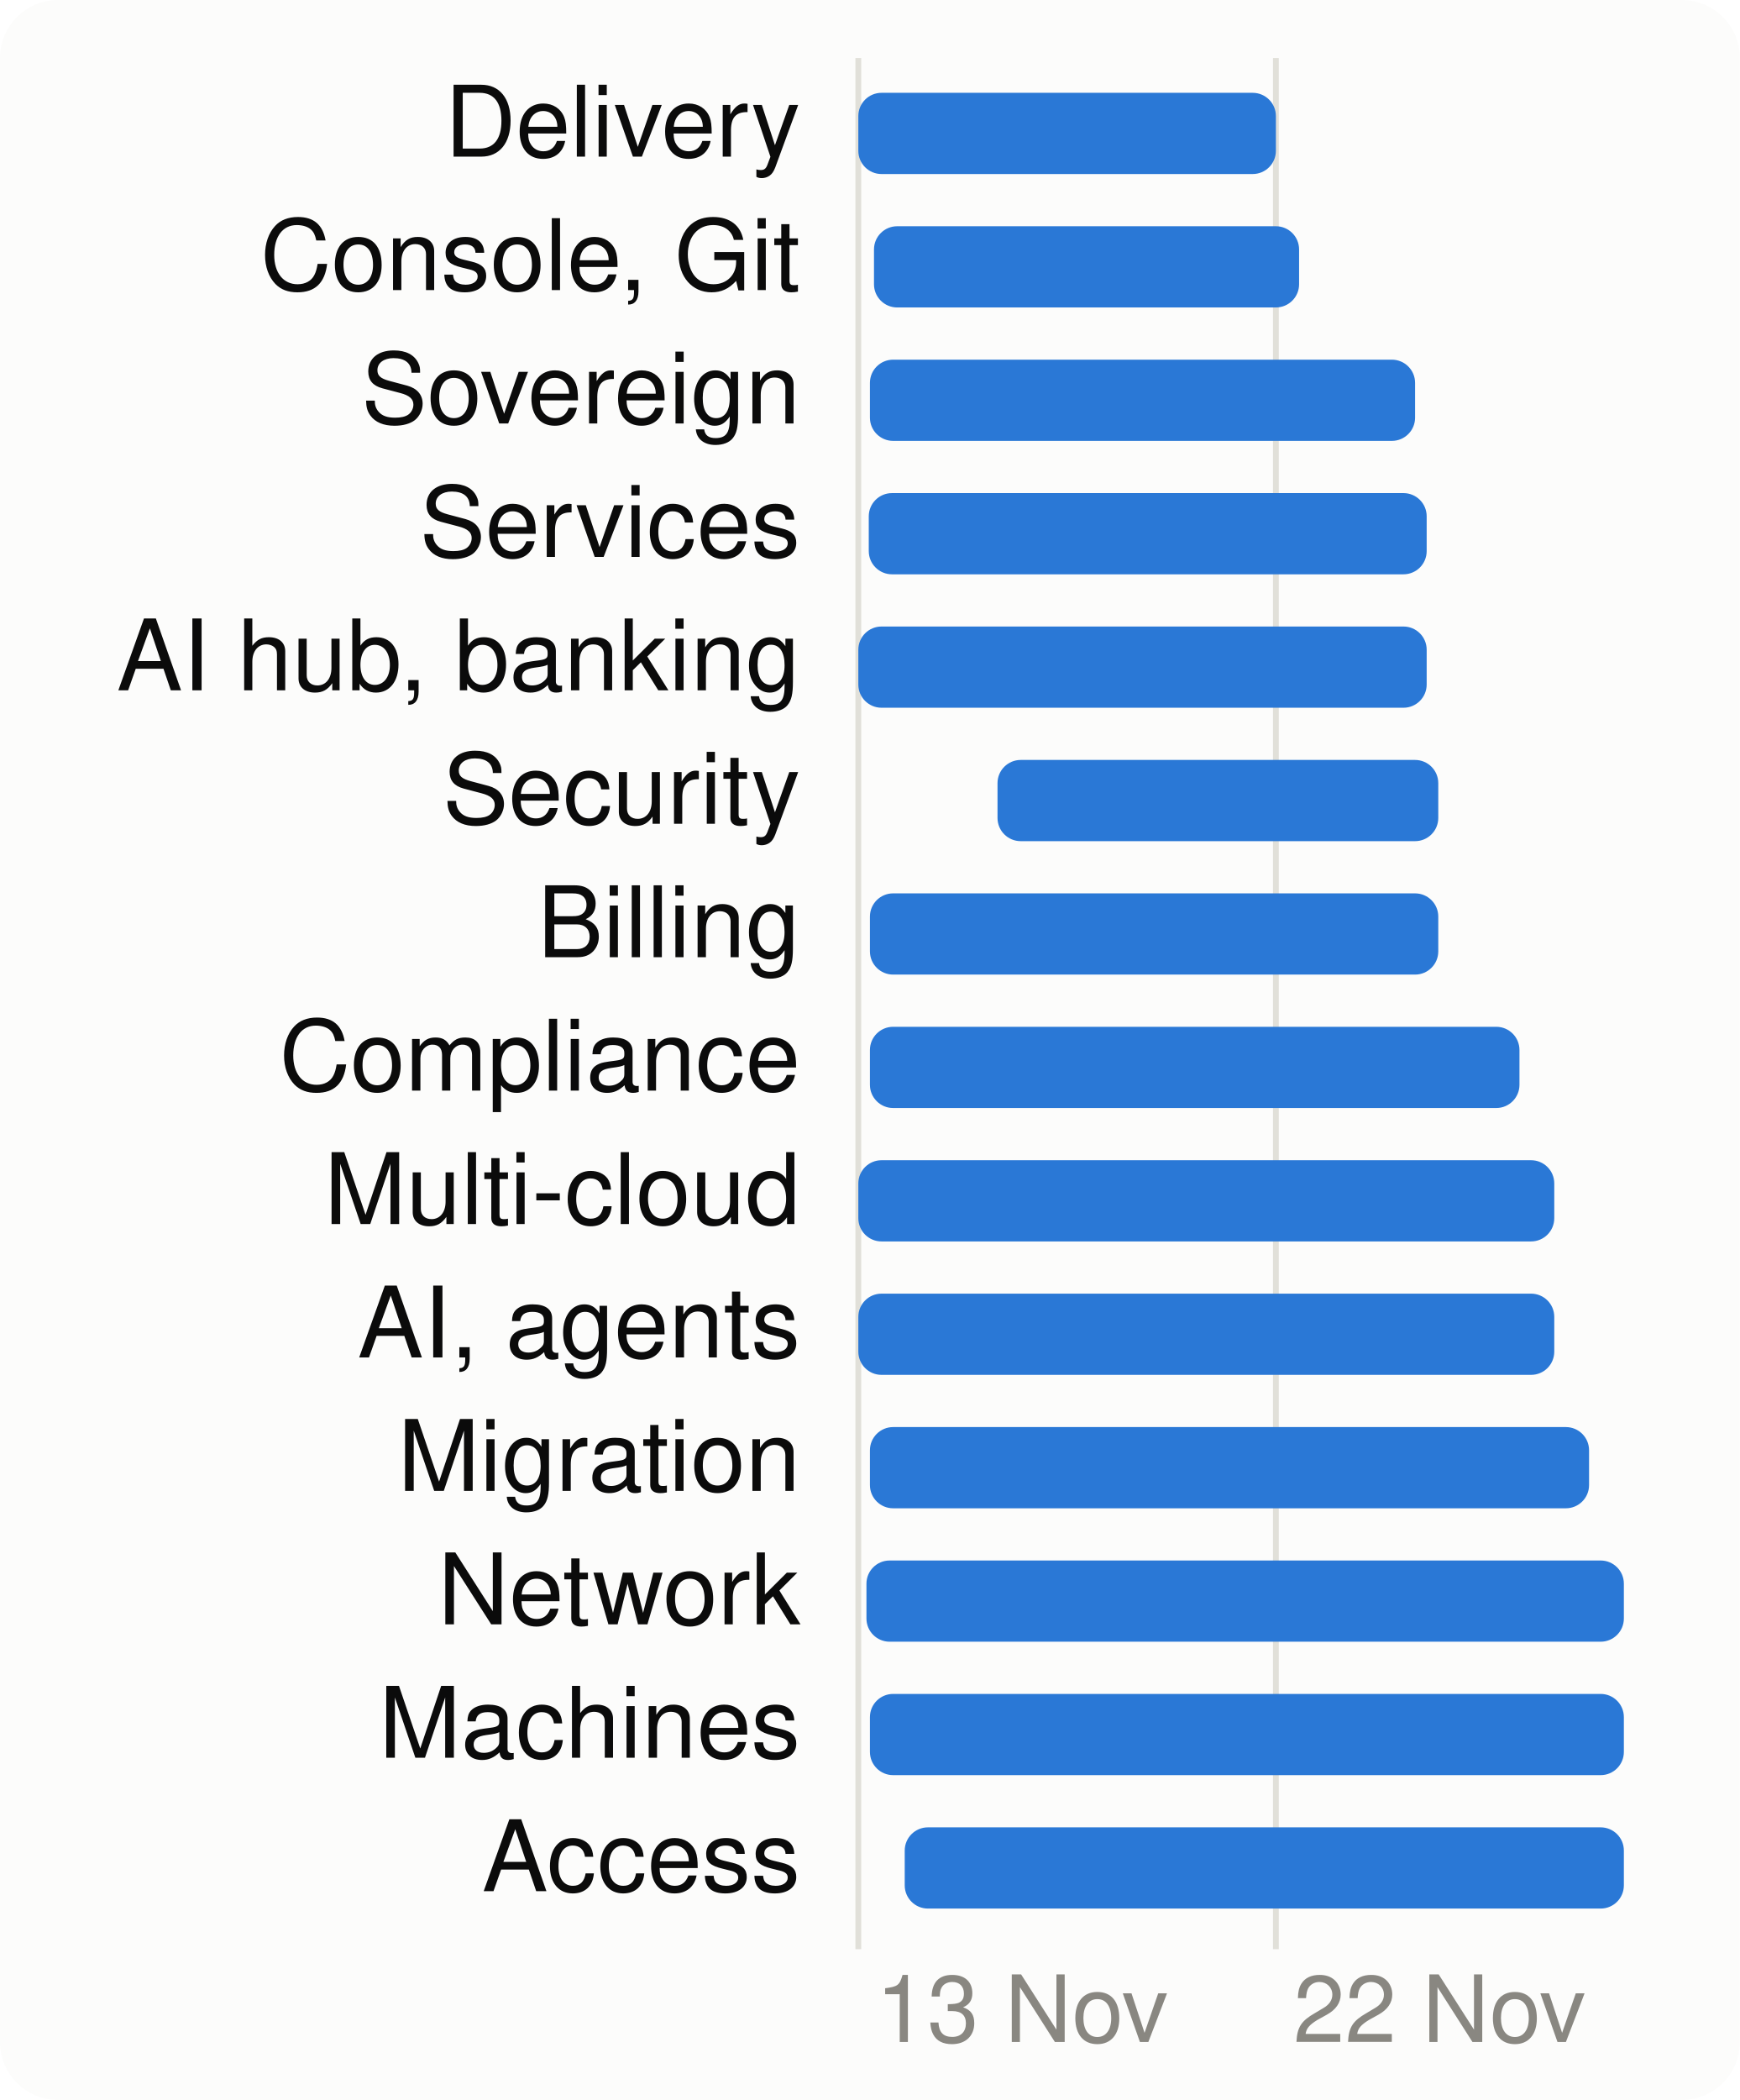
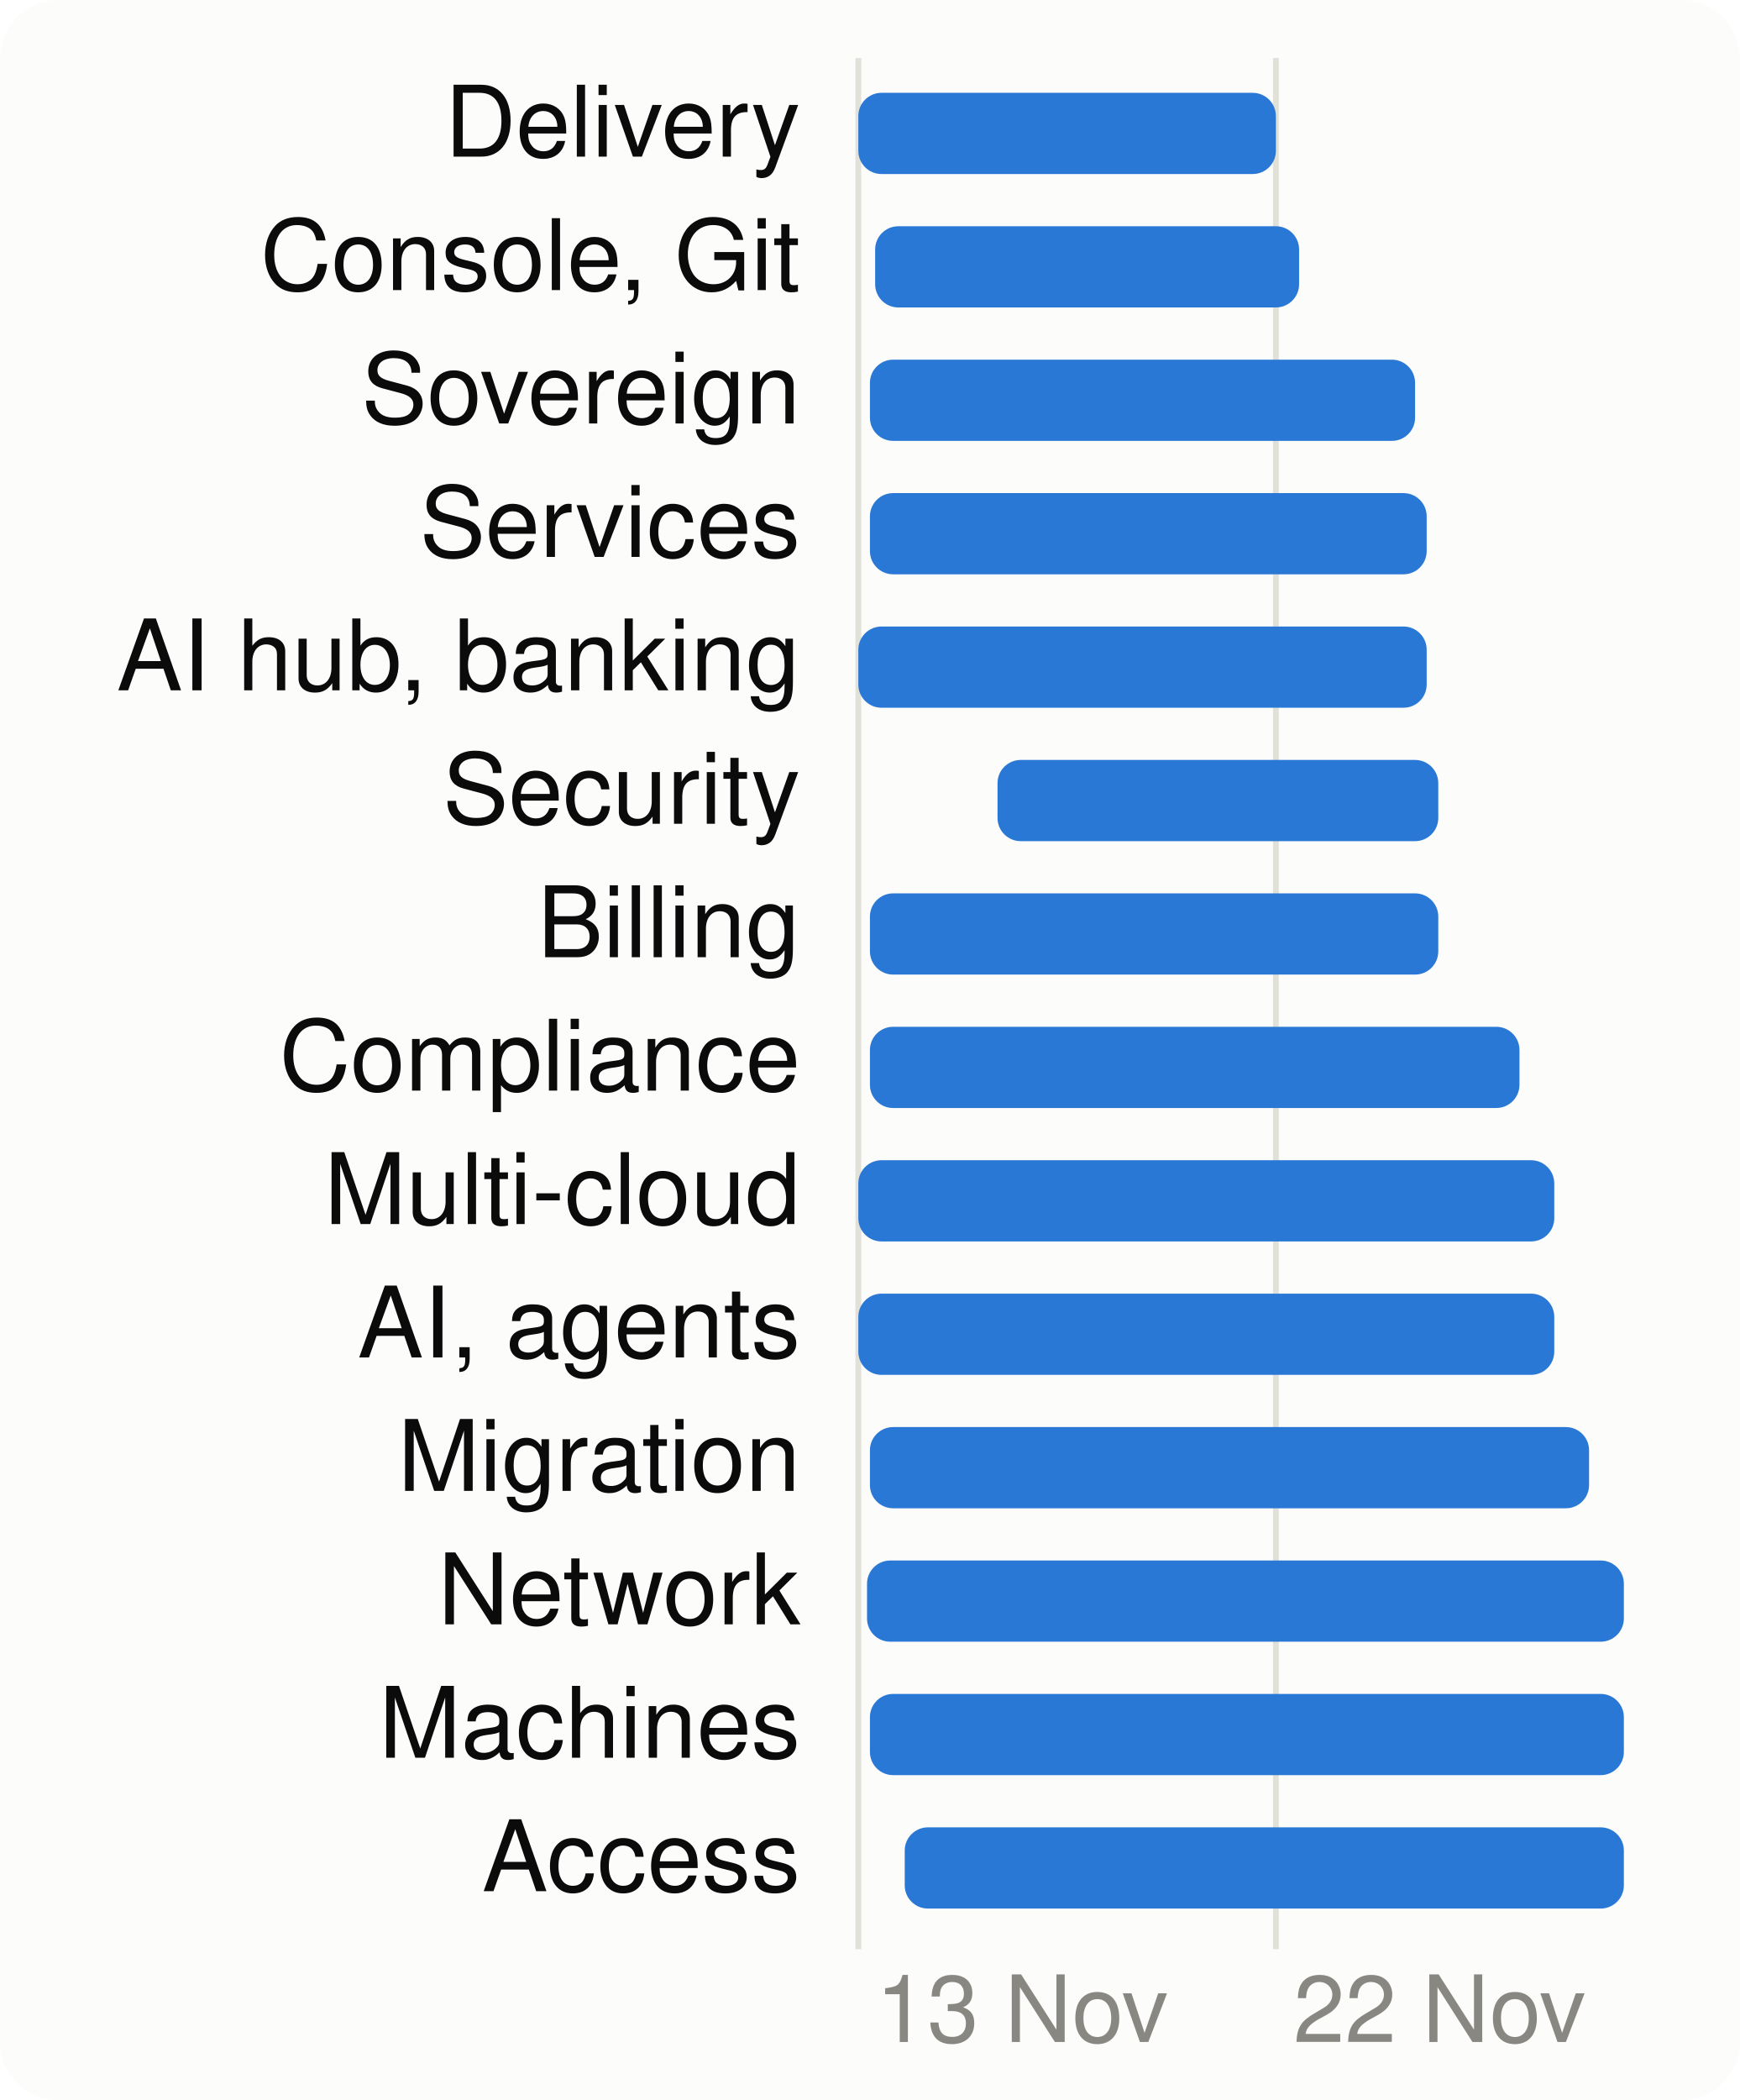
<svg xmlns="http://www.w3.org/2000/svg" viewBox="0 0 300 362" width="300" height="362" font-family="system-ui,-apple-system,Segoe UI,Helvetica,Arial,sans-serif" font-size="18" role="img" aria-label="When each product area is worked on">
  <style>.h{paint-order:stroke;stroke:#fcfcfb;stroke-width:3px;stroke-linejoin:round}.rg{stroke:#fcfcfb}@media (prefers-color-scheme: dark){.bg{fill:#1a1a19}.t1{fill:#f0efec}.t2{fill:#c3c2b7}.gr{stroke:#2c2c2a}.ax{stroke:#383835}.ld{stroke:#383835}.br{stroke:#c3c2b7}.m{stroke:#3987e5}.dp{stroke:#d95926}.v{stroke:#199e70}.i2{stroke:#c3c2b7}.i1{stroke:#f0efec}.f1{fill:#3987e5}.f2{fill:#d95926}.f3{fill:#199e70}.f4{fill:#c98500}.ev{fill:#c3c2b7}.inv{fill:#1a1a19}.done{fill:#cde2fb}.todo{fill:#52514e}.tile{fill:#262624}.h,.rg{stroke:#1a1a19}}</style>
  <rect width="300" height="362" rx="10" class="bg" fill="#fcfcfb" />
  <line x1="148.0" x2="148.0" y1="10" y2="336" class="gr" stroke="#e1e0d9" />
  <text x="151.0" y="352" class="t3" fill="#898781" font-size="16">13 Nov</text>
  <line x1="220.0" x2="220.0" y1="10" y2="336" class="gr" stroke="#e1e0d9" />
  <text x="223.0" y="352" class="t3" fill="#898781" font-size="16">22 Nov</text>
  <text x="138" y="27" text-anchor="end" class="t1" fill="#0b0b0b" font-size="17">Delivery</text>
  <rect x="148.0" y="16" width="72.0" height="14" rx="4" class="f1" fill="#2a78d6" />
  <text x="138" y="50" text-anchor="end" class="t1" fill="#0b0b0b" font-size="17">Console, Git</text>
-   <rect x="150.7" y="39" width="73.3" height="14" rx="4" class="f1" fill="#2a78d6" />
+   <rect x="150.9" y="39" width="73.1" height="14" rx="4" class="f1" fill="#2a78d6" />
  <text x="138" y="73" text-anchor="end" class="t1" fill="#0b0b0b" font-size="17">Sovereign</text>
  <rect x="150.0" y="62" width="94.0" height="14" rx="4" class="f1" fill="#2a78d6" />
  <text x="138" y="96" text-anchor="end" class="t1" fill="#0b0b0b" font-size="17">Services</text>
-   <rect x="149.8" y="85" width="96.2" height="14" rx="4" class="f1" fill="#2a78d6" />
+   <rect x="150.0" y="85" width="96.0" height="14" rx="4" class="f1" fill="#2a78d6" />
  <text x="138" y="119" text-anchor="end" class="t1" fill="#0b0b0b" font-size="17">AI hub, banking</text>
  <rect x="148.0" y="108" width="98.0" height="14" rx="4" class="f1" fill="#2a78d6" />
  <text x="138" y="142" text-anchor="end" class="t1" fill="#0b0b0b" font-size="17">Security</text>
  <rect x="172.0" y="131" width="76.0" height="14" rx="4" class="f1" fill="#2a78d6" />
  <text x="138" y="165" text-anchor="end" class="t1" fill="#0b0b0b" font-size="17">Billing</text>
  <rect x="150.0" y="154" width="98.0" height="14" rx="4" class="f1" fill="#2a78d6" />
  <text x="138" y="188" text-anchor="end" class="t1" fill="#0b0b0b" font-size="17">Compliance</text>
  <rect x="150.0" y="177" width="112.0" height="14" rx="4" class="f1" fill="#2a78d6" />
  <text x="138" y="211" text-anchor="end" class="t1" fill="#0b0b0b" font-size="17">Multi-cloud</text>
  <rect x="148.0" y="200" width="120.0" height="14" rx="4" class="f1" fill="#2a78d6" />
  <text x="138" y="234" text-anchor="end" class="t1" fill="#0b0b0b" font-size="17">AI, agents</text>
  <rect x="148.0" y="223" width="120.0" height="14" rx="4" class="f1" fill="#2a78d6" />
  <text x="138" y="257" text-anchor="end" class="t1" fill="#0b0b0b" font-size="17">Migration</text>
  <rect x="150.0" y="246" width="124.0" height="14" rx="4" class="f1" fill="#2a78d6" />
  <text x="138" y="280" text-anchor="end" class="t1" fill="#0b0b0b" font-size="17">Network</text>
-   <rect x="149.4" y="269" width="130.6" height="14" rx="4" class="f1" fill="#2a78d6" />
+   <rect x="149.5" y="269" width="130.5" height="14" rx="4" class="f1" fill="#2a78d6" />
  <text x="138" y="303" text-anchor="end" class="t1" fill="#0b0b0b" font-size="17">Machines</text>
  <rect x="150.0" y="292" width="130.0" height="14" rx="4" class="f1" fill="#2a78d6" />
  <text x="138" y="326" text-anchor="end" class="t1" fill="#0b0b0b" font-size="17">Access</text>
  <rect x="156.0" y="315" width="124.0" height="14" rx="4" class="f1" fill="#2a78d6" />
</svg>
